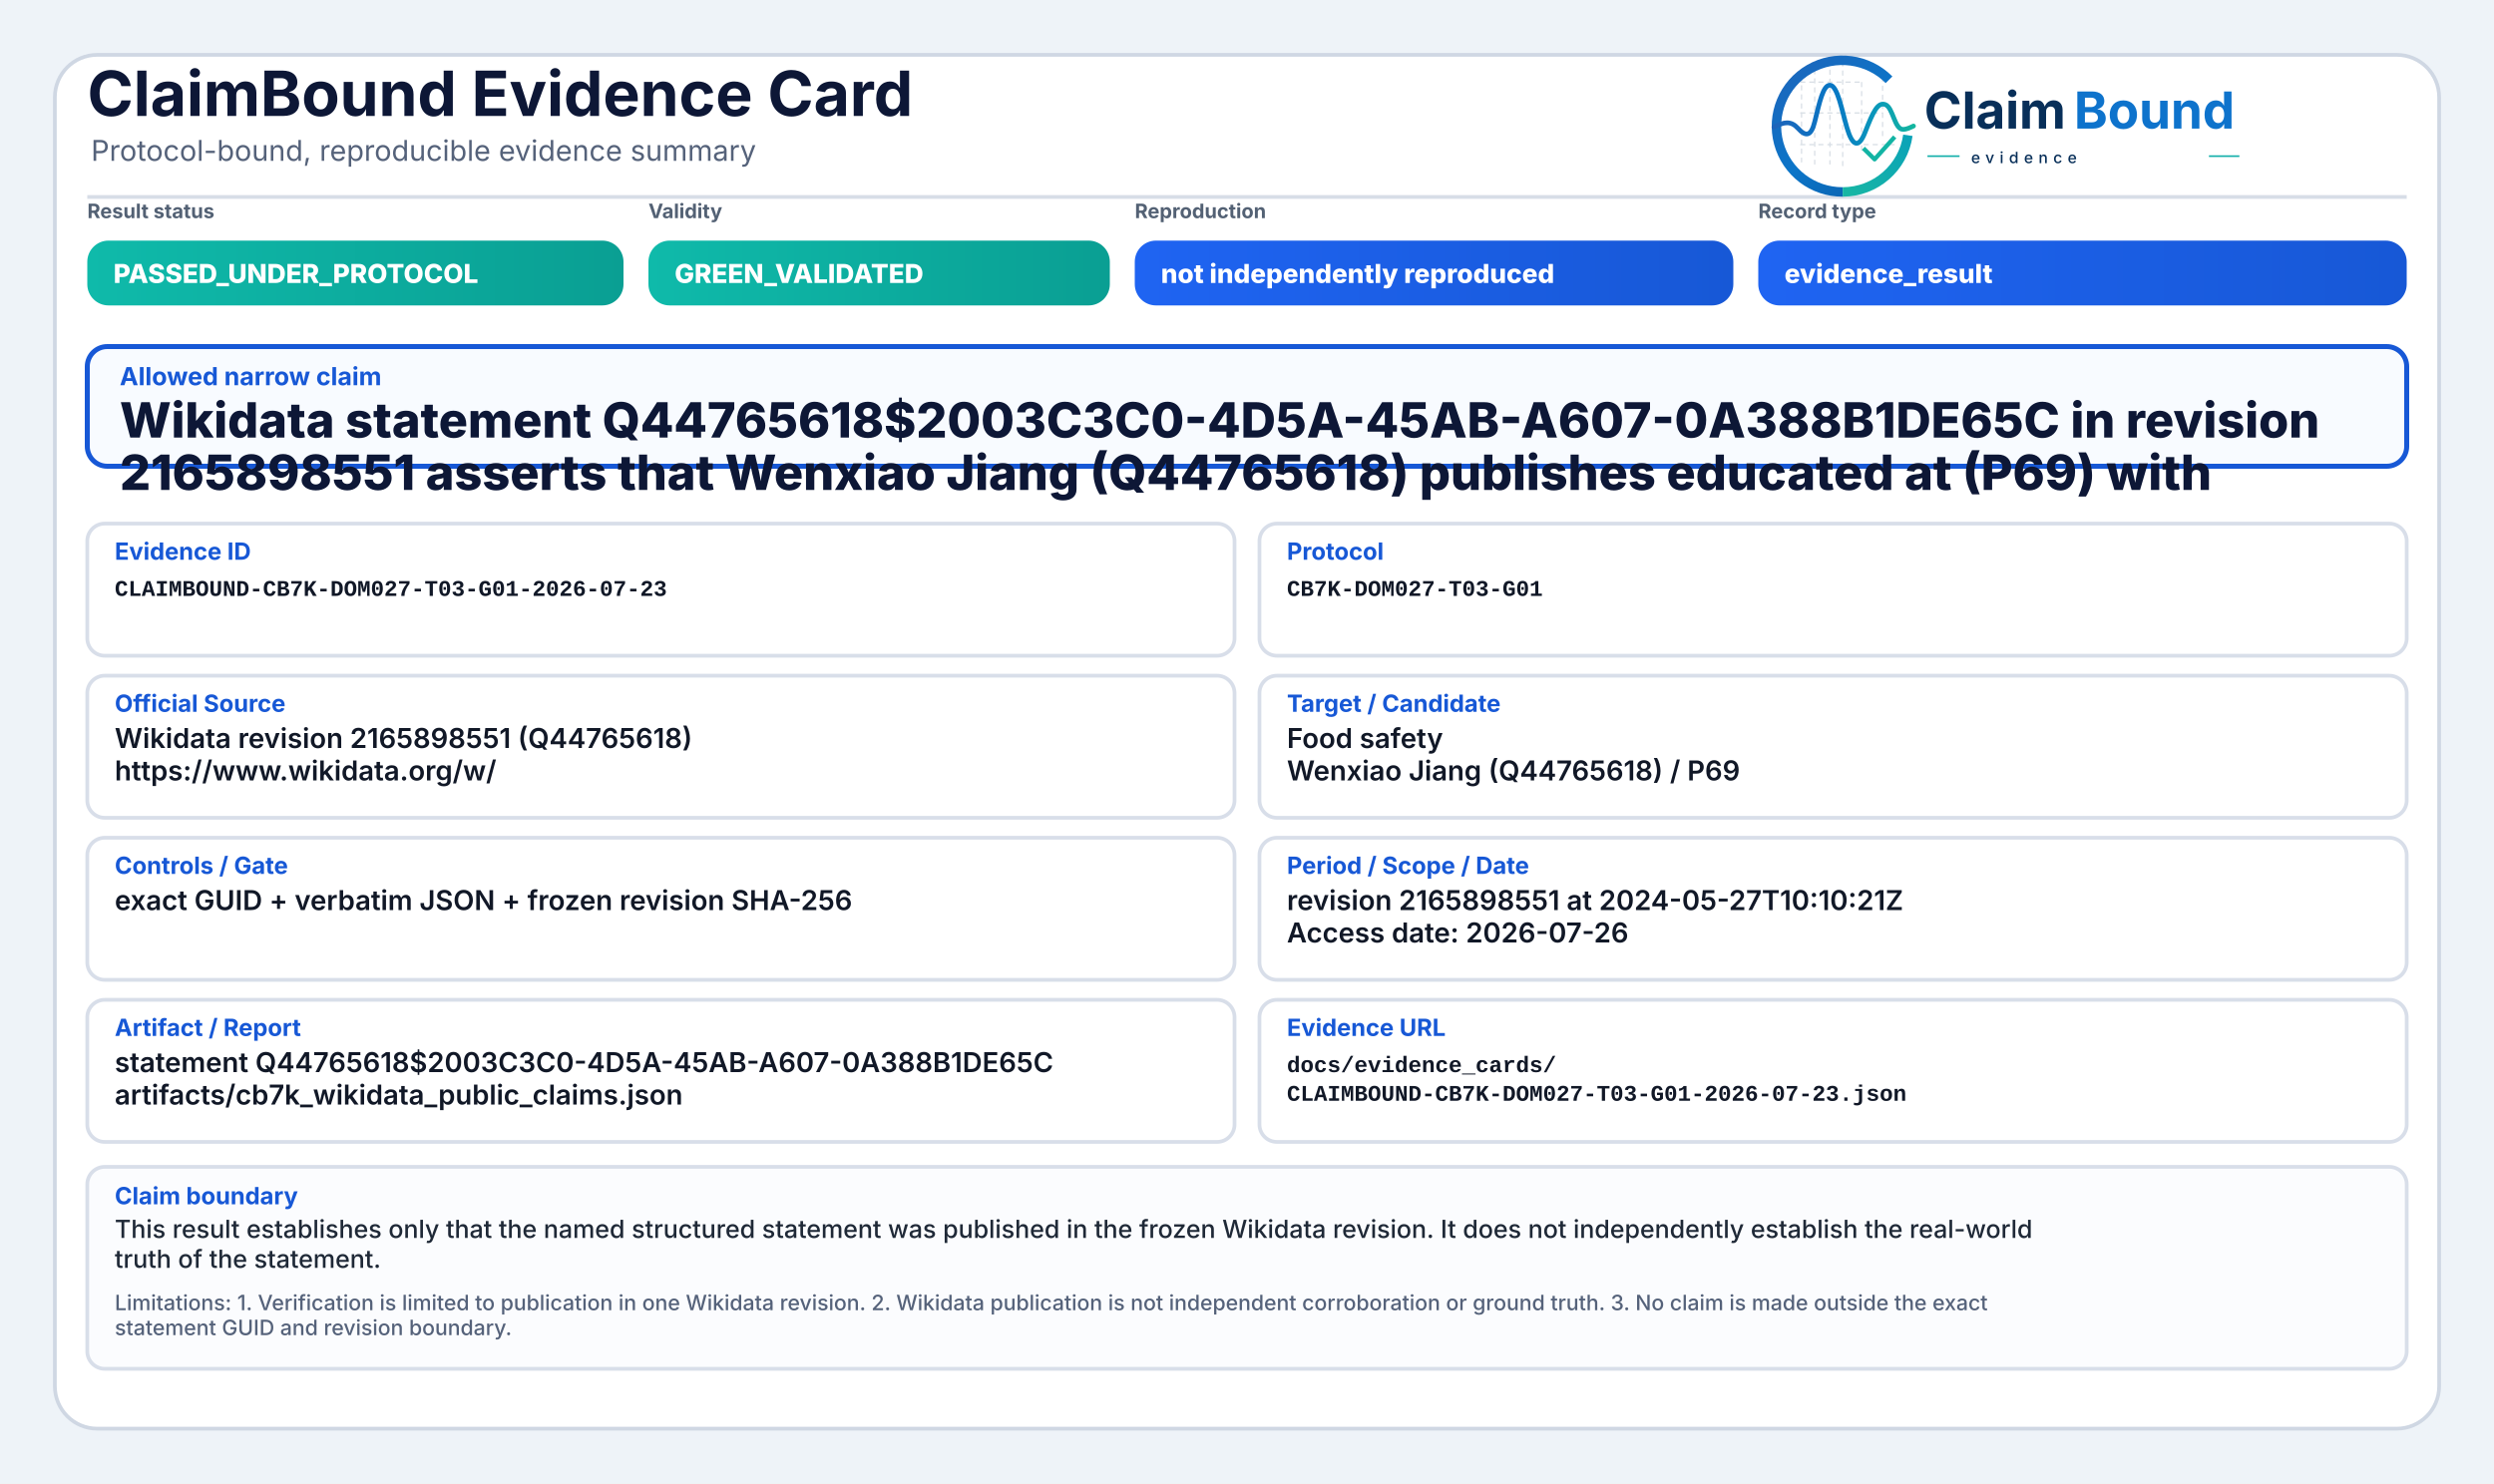
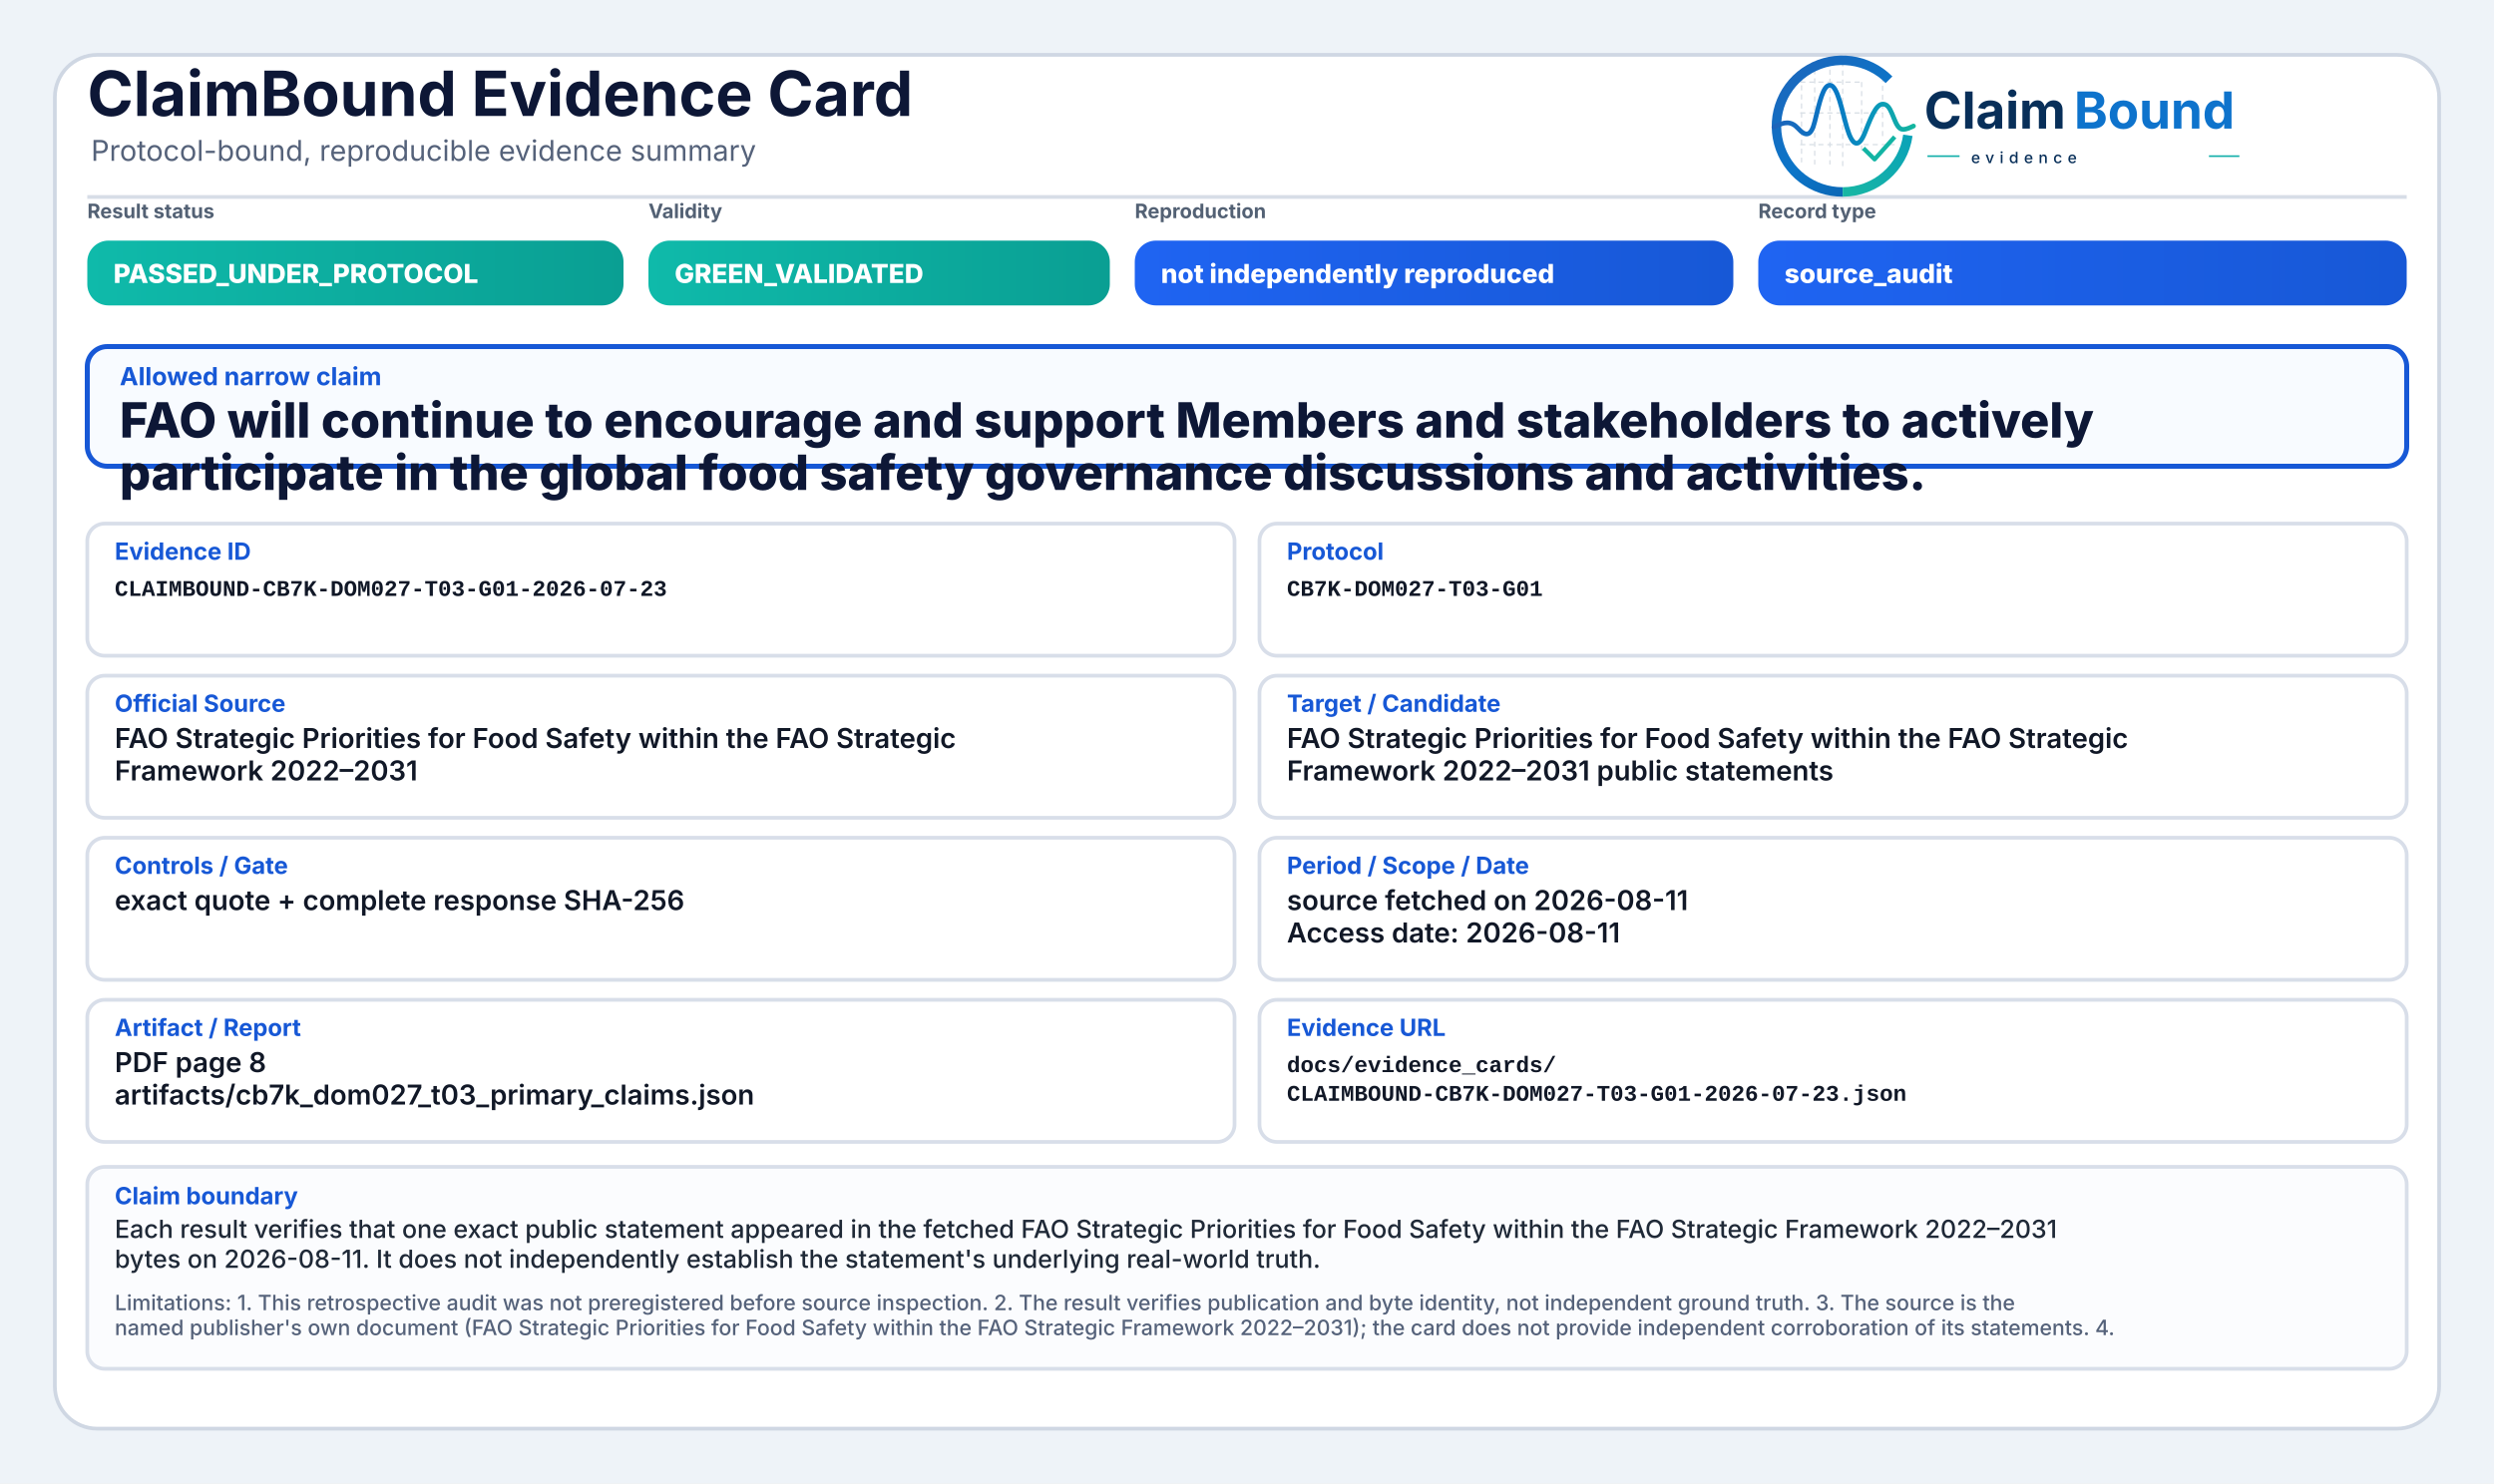
<svg xmlns="http://www.w3.org/2000/svg" width="2000" height="1190" viewBox="0 0 2000 1190" role="img" aria-label="ClaimBound Evidence Card">
  <defs>
    <linearGradient id="greenGrad" x1="0" y1="0" x2="1" y2="0">
      <stop offset="0%" stop-color="#0fbaaa" />
      <stop offset="100%" stop-color="#0a9f93" />
    </linearGradient>
    <linearGradient id="yellowGrad" x1="0" y1="0" x2="1" y2="0">
      <stop offset="0%" stop-color="#fbbf24" />
      <stop offset="100%" stop-color="#d97706" />
    </linearGradient>
    <linearGradient id="amberGrad" x1="0" y1="0" x2="1" y2="0">
      <stop offset="0%" stop-color="#f97316" />
      <stop offset="100%" stop-color="#c2410c" />
    </linearGradient>
    <linearGradient id="redGrad" x1="0" y1="0" x2="1" y2="0">
      <stop offset="0%" stop-color="#ef4444" />
      <stop offset="100%" stop-color="#b91c1c" />
    </linearGradient>
    <linearGradient id="grayGrad" x1="0" y1="0" x2="1" y2="0">
      <stop offset="0%" stop-color="#64748b" />
      <stop offset="100%" stop-color="#475569" />
    </linearGradient>
    <linearGradient id="blueGrad" x1="0" y1="0" x2="1" y2="0">
      <stop offset="0%" stop-color="#1f64f2" />
      <stop offset="100%" stop-color="#1758d6" />
    </linearGradient>
    <linearGradient id="logoRingBlue" x1="73" y1="453" x2="348" y2="793" gradientUnits="userSpaceOnUse">
      <stop offset="0" stop-color="#1E64BA" />
      <stop offset="0.55" stop-color="#0C75C8" />
      <stop offset="1" stop-color="#0A5FAB" />
    </linearGradient>
    <linearGradient id="logoRingTeal" x1="221" y1="792" x2="403" y2="594" gradientUnits="userSpaceOnUse">
      <stop offset="0" stop-color="#18B7A3" />
      <stop offset="1" stop-color="#089EBC" />
    </linearGradient>
    <linearGradient id="logoSignalGradient" x1="61" y1="628" x2="404" y2="628" gradientUnits="userSpaceOnUse">
      <stop offset="0" stop-color="#1E64BA" />
      <stop offset="0.43" stop-color="#0877C4" />
      <stop offset="0.72" stop-color="#0A97BB" />
      <stop offset="1" stop-color="#14B69E" />
    </linearGradient>
  </defs>
  <rect x="0" y="0" width="2000" height="1190" fill="#eef3f8" />
  <rect x="44" y="44" width="1912" height="1102" rx="34" fill="#ffffff" stroke="#cfd7e3" stroke-width="3" />
  <path d="M70 158 H1930" stroke="#d7dde7" stroke-width="3" />
  <text x="70" y="93" font-family="Inter, Segoe UI, Arial, sans-serif" font-size="50" font-weight="750" fill="#0d1736">ClaimBound Evidence Card</text>
  <text x="73" y="129" font-family="Inter, Segoe UI, Arial, sans-serif" font-size="23" font-weight="400" fill="#55627a">Protocol-bound, reproducible evidence summary</text>
  <g aria-label="ClaimBound evidence logo" transform="translate(1415,52) scale(0.33) translate(-40,-478)">
    <g stroke-linecap="butt" stroke-linejoin="round">
      <g stroke="#CBD3DC" stroke-width="3.2" stroke-linecap="round" stroke-dasharray="10 12" opacity="0.72">
        <path d="M130 507V714" />
        <path d="M162 490V719" />
        <path d="M199 491V719" />
        <path d="M230 471V726" />
        <path d="M276 521V690" />
        <path d="M327 508V650" />
        <path d="M128 520H277" />
        <path d="M128 595H327" />
        <path d="M128 672H355" />
      </g>
      <path d="M342.6 514.3A160 160 0 1 0 230 787" fill="none" stroke="url(#logoRingBlue)" stroke-width="23" />
      <path d="M230 787A160 160 0 0 0 388.4 649.3" fill="none" stroke="url(#logoRingTeal)" stroke-width="23" />
      <path d="M63 629.5C87 616.4 104.3 613.6 121.2 632.2C140.7 653.8 153.4 651.6 162.1 616.2C173.8 568.5 182.5 527.5 198.9 527.5C217.5 527.5 228.4 590.6 240.3 630.8C253.4 675.4 268.6 682.8 284.6 641.5C303.5 592.9 315.2 567.6 333.7 574.7C352.6 582 355.7 635.1 376.6 634.9C386.2 634.8 394 630.4 402 626.8" fill="none" stroke="url(#logoSignalGradient)" stroke-width="11.5" stroke-linecap="round" />
      <path d="M284 684.5L307.5 707.7L353 657" fill="none" stroke="#12B4A4" stroke-width="10.5" stroke-linecap="square" />
    </g>
    <text x="428" y="633" font-family="Inter, Segoe UI, Arial, sans-serif" font-size="124" font-weight="750" fill="#082F59" text-rendering="geometricPrecision">Claim</text>
    <text x="792" y="633" font-family="Inter, Segoe UI, Arial, sans-serif" font-size="124" font-weight="750" fill="#0E73CC" text-rendering="geometricPrecision">Bound</text>
    <line x1="436" y1="700" x2="514" y2="700" stroke="#11AFA9" stroke-width="4" />
    <text x="542" y="717" font-family="Inter, Segoe UI, Arial, sans-serif" font-size="38" font-weight="500" letter-spacing="13" fill="#082F59">evidence</text>
    <line x1="1120" y1="700" x2="1194" y2="700" stroke="#11AFA9" stroke-width="4" />
  </g>
  <text x="70" y="175" font-family="Inter, Segoe UI, Arial, sans-serif" font-size="16" font-weight="650" fill="#536174">Result status</text>
  <rect x="70" y="193" width="430" height="52" rx="17" fill="url(#greenGrad)" />
  <text x="91" y="227" font-family="Inter, Segoe UI, Arial, sans-serif" font-size="21" font-weight="800" fill="#ffffff">PASSED_UNDER_PROTOCOL</text>
  <text x="520" y="175" font-family="Inter, Segoe UI, Arial, sans-serif" font-size="16" font-weight="650" fill="#536174">Validity</text>
  <rect x="520" y="193" width="370" height="52" rx="17" fill="url(#greenGrad)" />
  <text x="541" y="227" font-family="Inter, Segoe UI, Arial, sans-serif" font-size="21" font-weight="800" fill="#ffffff">GREEN_VALIDATED</text>
  <text x="910" y="175" font-family="Inter, Segoe UI, Arial, sans-serif" font-size="16" font-weight="650" fill="#536174">Reproduction</text>
  <rect x="910" y="193" width="480" height="52" rx="17" fill="url(#blueGrad)" />
  <text x="931" y="227" font-family="Inter, Segoe UI, Arial, sans-serif" font-size="21" font-weight="800" fill="#ffffff">not independently reproduced</text>
  <text x="1410" y="175" font-family="Inter, Segoe UI, Arial, sans-serif" font-size="16" font-weight="650" fill="#536174">Record type</text>
  <rect x="1410" y="193" width="520" height="52" rx="17" fill="url(#blueGrad)" />
-   <text x="1431" y="227" font-family="Inter, Segoe UI, Arial, sans-serif" font-size="21" font-weight="800" fill="#ffffff">evidence_result</text>
+   <text x="1431" y="227" font-family="Inter, Segoe UI, Arial, sans-serif" font-size="21" font-weight="800" fill="#ffffff">source_audit</text>
  <rect x="70" y="278" width="1860" height="96" rx="16" fill="#f8fbff" stroke="#1758d6" stroke-width="4" />
  <text x="96" y="309" font-family="Inter, Segoe UI, Arial, sans-serif" font-size="20" font-weight="750" fill="#1758d6">Allowed narrow claim</text>
-   <text x="96" y="351" font-family="Inter, Segoe UI, Arial, sans-serif" font-size="39" font-weight="800" fill="#0d1736">Wikidata statement Q44765618$2003C3C0-4D5A-45AB-A607-0A388B1DE65C in revision</text>
-   <text x="96" y="393" font-family="Inter, Segoe UI, Arial, sans-serif" font-size="39" font-weight="800" fill="#0d1736">2165898551 asserts that Wenxiao Jiang (Q44765618) publishes educated at (P69) with</text>
+   <text x="96" y="351" font-family="Inter, Segoe UI, Arial, sans-serif" font-size="39" font-weight="800" fill="#0d1736">FAO will continue to encourage and support Members and stakeholders to actively</text>
+   <text x="96" y="393" font-family="Inter, Segoe UI, Arial, sans-serif" font-size="39" font-weight="800" fill="#0d1736">participate in the global food safety governance discussions and activities.</text>
  <rect x="70" y="420" width="920" height="106" rx="14" fill="#ffffff" stroke="#d8dee9" stroke-width="3" />
  <text x="92" y="449" font-family="Inter, Segoe UI, Arial, sans-serif" font-size="19" font-weight="750" fill="#1758d6">Evidence ID</text>
  <text x="92" y="478" font-family="SFMono-Regular, Consolas, Liberation Mono, monospace" font-size="18" font-weight="600" fill="#111827">CLAIMBOUND-CB7K-DOM027-T03-G01-2026-07-23</text>
  <rect x="1010" y="420" width="920" height="106" rx="14" fill="#ffffff" stroke="#d8dee9" stroke-width="3" />
  <text x="1032" y="449" font-family="Inter, Segoe UI, Arial, sans-serif" font-size="19" font-weight="750" fill="#1758d6">Protocol</text>
  <text x="1032" y="478" font-family="SFMono-Regular, Consolas, Liberation Mono, monospace" font-size="18" font-weight="600" fill="#111827">CB7K-DOM027-T03-G01</text>
  <rect x="70" y="542" width="920" height="114" rx="14" fill="#ffffff" stroke="#d8dee9" stroke-width="3" />
  <text x="92" y="571" font-family="Inter, Segoe UI, Arial, sans-serif" font-size="19" font-weight="750" fill="#1758d6">Official Source</text>
-   <text x="92" y="600" font-family="Inter, Segoe UI, Arial, sans-serif" font-size="22" font-weight="600" fill="#111827">Wikidata revision 2165898551 (Q44765618)</text>
-   <text x="92" y="626" font-family="Inter, Segoe UI, Arial, sans-serif" font-size="22" font-weight="600" fill="#111827">https://www.wikidata.org/w/</text>
+   <text x="92" y="600" font-family="Inter, Segoe UI, Arial, sans-serif" font-size="22" font-weight="600" fill="#111827">FAO Strategic Priorities for Food Safety within the FAO Strategic</text>
+   <text x="92" y="626" font-family="Inter, Segoe UI, Arial, sans-serif" font-size="22" font-weight="600" fill="#111827">Framework 2022–2031</text>
  <rect x="1010" y="542" width="920" height="114" rx="14" fill="#ffffff" stroke="#d8dee9" stroke-width="3" />
  <text x="1032" y="571" font-family="Inter, Segoe UI, Arial, sans-serif" font-size="19" font-weight="750" fill="#1758d6">Target / Candidate</text>
-   <text x="1032" y="600" font-family="Inter, Segoe UI, Arial, sans-serif" font-size="22" font-weight="600" fill="#111827">Food safety</text>
-   <text x="1032" y="626" font-family="Inter, Segoe UI, Arial, sans-serif" font-size="22" font-weight="600" fill="#111827">Wenxiao Jiang (Q44765618) / P69</text>
+   <text x="1032" y="600" font-family="Inter, Segoe UI, Arial, sans-serif" font-size="22" font-weight="600" fill="#111827">FAO Strategic Priorities for Food Safety within the FAO Strategic</text>
+   <text x="1032" y="626" font-family="Inter, Segoe UI, Arial, sans-serif" font-size="22" font-weight="600" fill="#111827">Framework 2022–2031 public statements</text>
  <rect x="70" y="672" width="920" height="114" rx="14" fill="#ffffff" stroke="#d8dee9" stroke-width="3" />
  <text x="92" y="701" font-family="Inter, Segoe UI, Arial, sans-serif" font-size="19" font-weight="750" fill="#1758d6">Controls / Gate</text>
-   <text x="92" y="730" font-family="Inter, Segoe UI, Arial, sans-serif" font-size="22" font-weight="600" fill="#111827">exact GUID + verbatim JSON + frozen revision SHA-256</text>
+   <text x="92" y="730" font-family="Inter, Segoe UI, Arial, sans-serif" font-size="22" font-weight="600" fill="#111827">exact quote + complete response SHA-256</text>
  <rect x="1010" y="672" width="920" height="114" rx="14" fill="#ffffff" stroke="#d8dee9" stroke-width="3" />
  <text x="1032" y="701" font-family="Inter, Segoe UI, Arial, sans-serif" font-size="19" font-weight="750" fill="#1758d6">Period / Scope / Date</text>
-   <text x="1032" y="730" font-family="Inter, Segoe UI, Arial, sans-serif" font-size="22" font-weight="600" fill="#111827">revision 2165898551 at 2024-05-27T10:10:21Z</text>
-   <text x="1032" y="756" font-family="Inter, Segoe UI, Arial, sans-serif" font-size="22" font-weight="600" fill="#111827">Access date: 2026-07-26</text>
+   <text x="1032" y="730" font-family="Inter, Segoe UI, Arial, sans-serif" font-size="22" font-weight="600" fill="#111827">source fetched on 2026-08-11</text>
+   <text x="1032" y="756" font-family="Inter, Segoe UI, Arial, sans-serif" font-size="22" font-weight="600" fill="#111827">Access date: 2026-08-11</text>
  <rect x="70" y="802" width="920" height="114" rx="14" fill="#ffffff" stroke="#d8dee9" stroke-width="3" />
  <text x="92" y="831" font-family="Inter, Segoe UI, Arial, sans-serif" font-size="19" font-weight="750" fill="#1758d6">Artifact / Report</text>
-   <text x="92" y="860" font-family="Inter, Segoe UI, Arial, sans-serif" font-size="22" font-weight="600" fill="#111827">statement Q44765618$2003C3C0-4D5A-45AB-A607-0A388B1DE65C</text>
-   <text x="92" y="886" font-family="Inter, Segoe UI, Arial, sans-serif" font-size="22" font-weight="600" fill="#111827">artifacts/cb7k_wikidata_public_claims.json</text>
+   <text x="92" y="860" font-family="Inter, Segoe UI, Arial, sans-serif" font-size="22" font-weight="600" fill="#111827">PDF page 8</text>
+   <text x="92" y="886" font-family="Inter, Segoe UI, Arial, sans-serif" font-size="22" font-weight="600" fill="#111827">artifacts/cb7k_dom027_t03_primary_claims.json</text>
  <rect x="1010" y="802" width="920" height="114" rx="14" fill="#ffffff" stroke="#d8dee9" stroke-width="3" />
  <text x="1032" y="831" font-family="Inter, Segoe UI, Arial, sans-serif" font-size="19" font-weight="750" fill="#1758d6">Evidence URL</text>
  <text x="1032" y="860" font-family="SFMono-Regular, Consolas, Liberation Mono, monospace" font-size="18" font-weight="600" fill="#111827">docs/evidence_cards/</text>
  <text x="1032" y="883" font-family="SFMono-Regular, Consolas, Liberation Mono, monospace" font-size="18" font-weight="600" fill="#111827">CLAIMBOUND-CB7K-DOM027-T03-G01-2026-07-23.json</text>
  <rect x="70" y="936" width="1860" height="162" rx="14" fill="#fbfcfe" stroke="#d8dee9" stroke-width="3" />
  <text x="92" y="966" font-family="Inter, Segoe UI, Arial, sans-serif" font-size="19" font-weight="750" fill="#1758d6">Claim boundary</text>
-   <text x="92" y="993" font-family="Inter, Segoe UI, Arial, sans-serif" font-size="20" font-weight="500" fill="#1f2937">This result establishes only that the named structured statement was published in the frozen Wikidata revision. It does not independently establish the real-world</text>
-   <text x="92" y="1017" font-family="Inter, Segoe UI, Arial, sans-serif" font-size="20" font-weight="500" fill="#1f2937">truth of the statement.</text>
-   <text x="92" y="1051" font-family="Inter, Segoe UI, Arial, sans-serif" font-size="17" font-weight="500" fill="#55627a">Limitations: 1. Verification is limited to publication in one Wikidata revision. 2. Wikidata publication is not independent corroboration or ground truth. 3. No claim is made outside the exact</text>
-   <text x="92" y="1071" font-family="Inter, Segoe UI, Arial, sans-serif" font-size="17" font-weight="500" fill="#55627a">statement GUID and revision boundary.</text>
+   <text x="92" y="993" font-family="Inter, Segoe UI, Arial, sans-serif" font-size="20" font-weight="500" fill="#1f2937">Each result verifies that one exact public statement appeared in the fetched FAO Strategic Priorities for Food Safety within the FAO Strategic Framework 2022–2031</text>
+   <text x="92" y="1017" font-family="Inter, Segoe UI, Arial, sans-serif" font-size="20" font-weight="500" fill="#1f2937">bytes on 2026-08-11. It does not independently establish the statement's underlying real-world truth.</text>
+   <text x="92" y="1051" font-family="Inter, Segoe UI, Arial, sans-serif" font-size="17" font-weight="500" fill="#55627a">Limitations: 1. This retrospective audit was not preregistered before source inspection. 2. The result verifies publication and byte identity, not independent ground truth. 3. The source is the</text>
+   <text x="92" y="1071" font-family="Inter, Segoe UI, Arial, sans-serif" font-size="17" font-weight="500" fill="#55627a">named publisher's own document (FAO Strategic Priorities for Food Safety within the FAO Strategic Framework 2022–2031); the card does not provide independent corroboration of its statements. 4.</text>
</svg>
